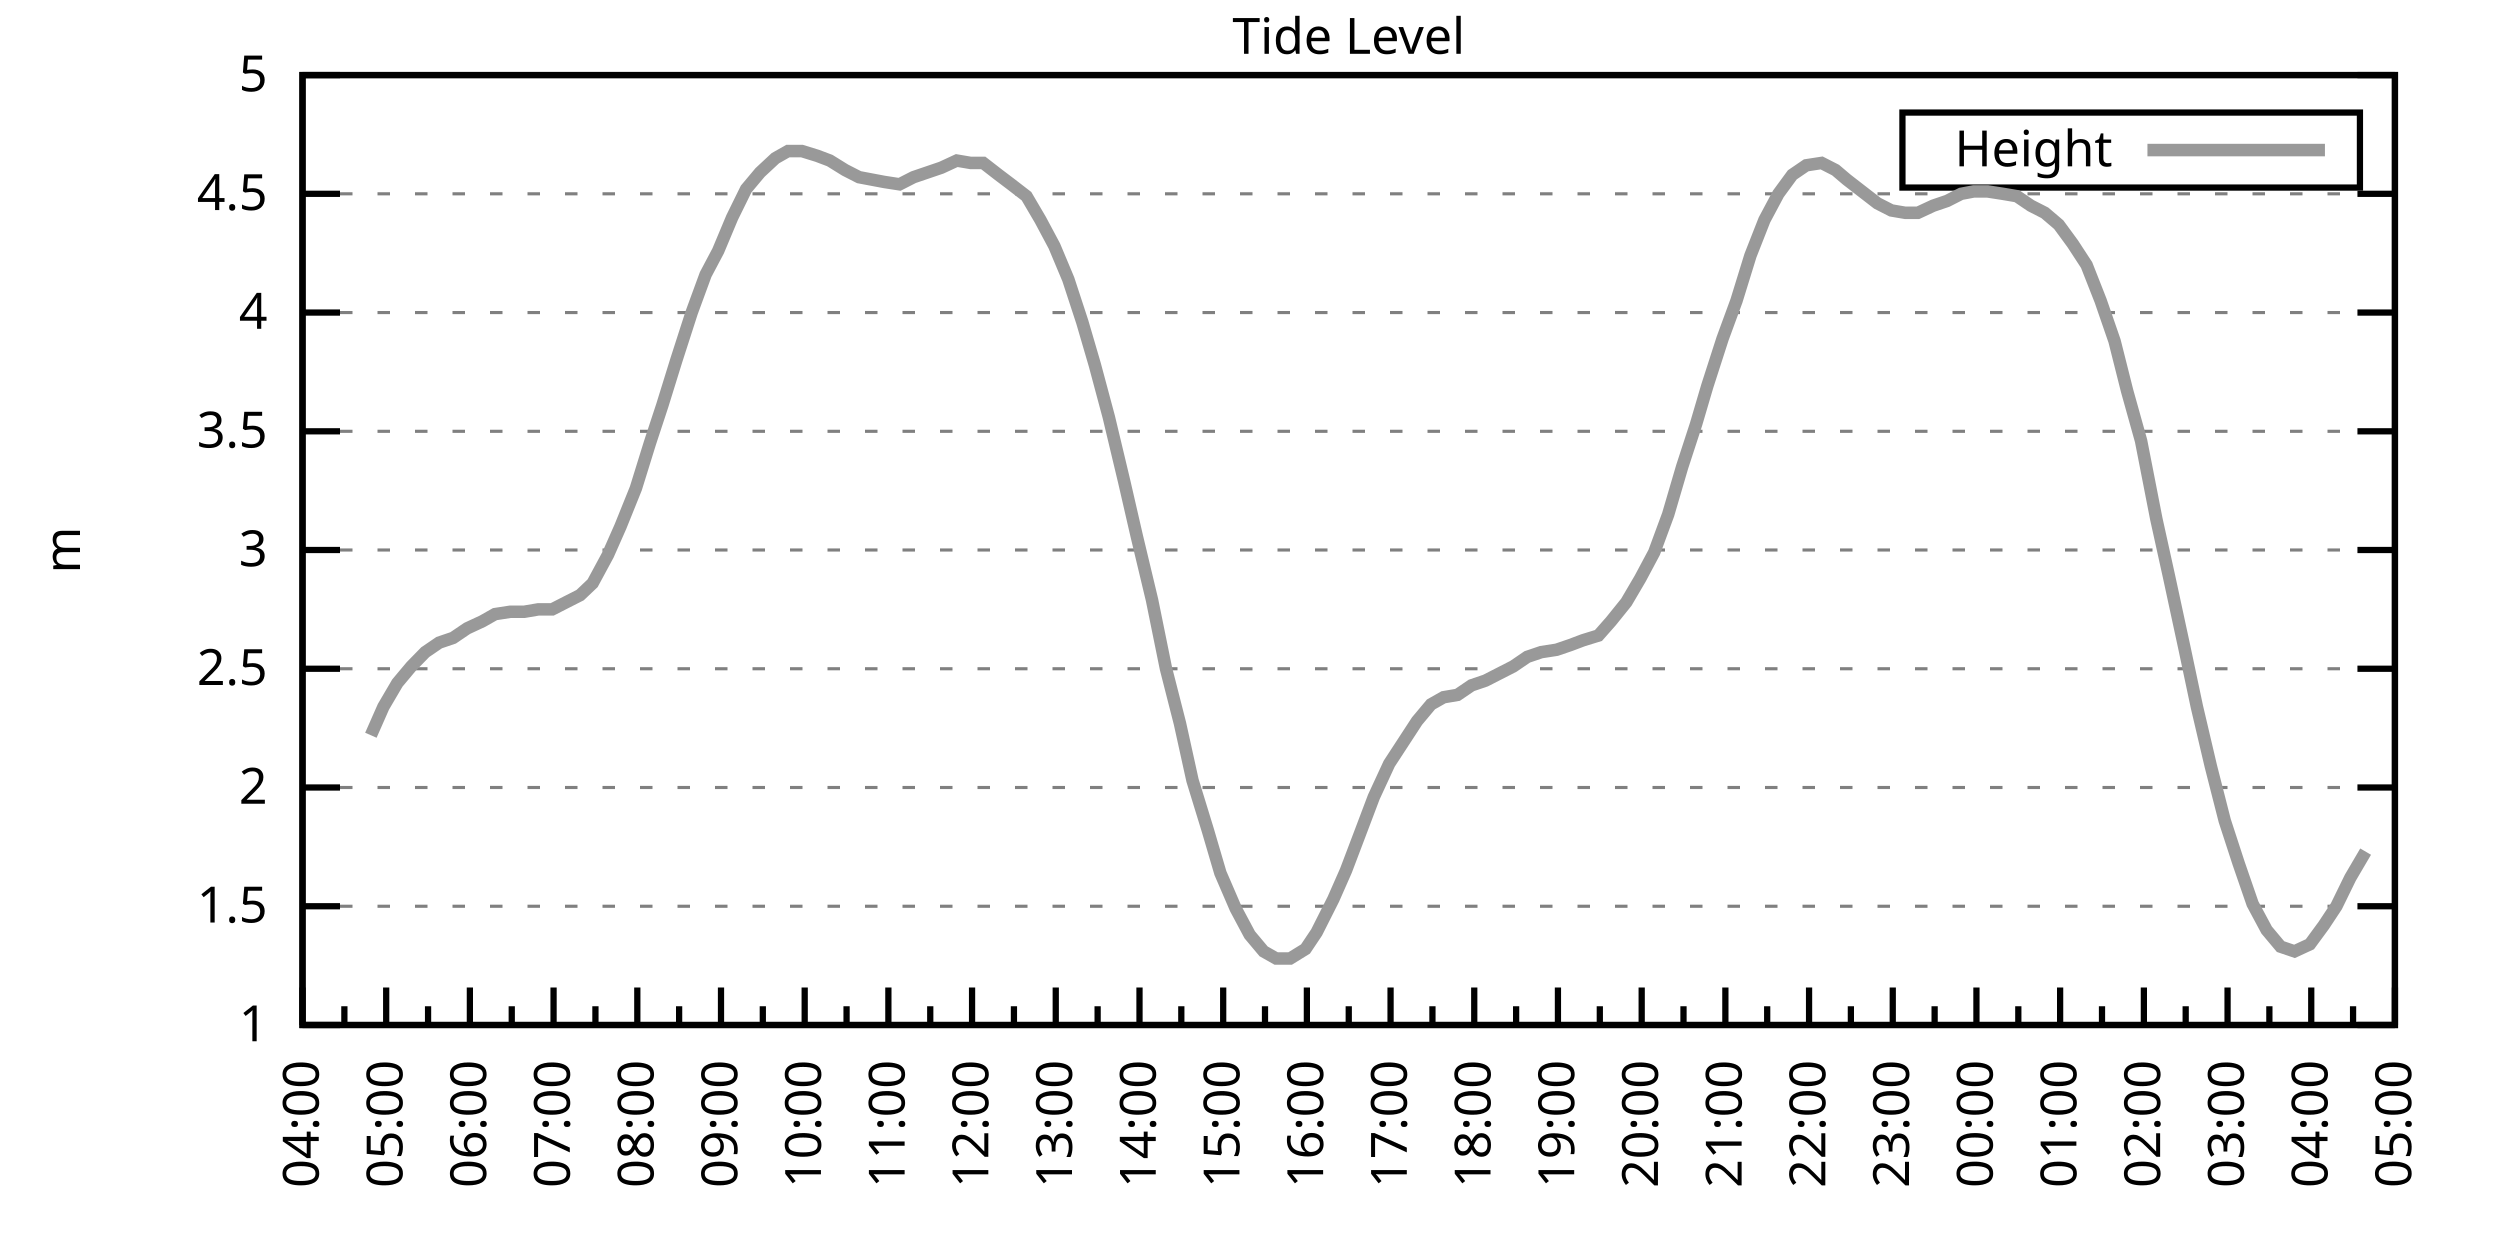
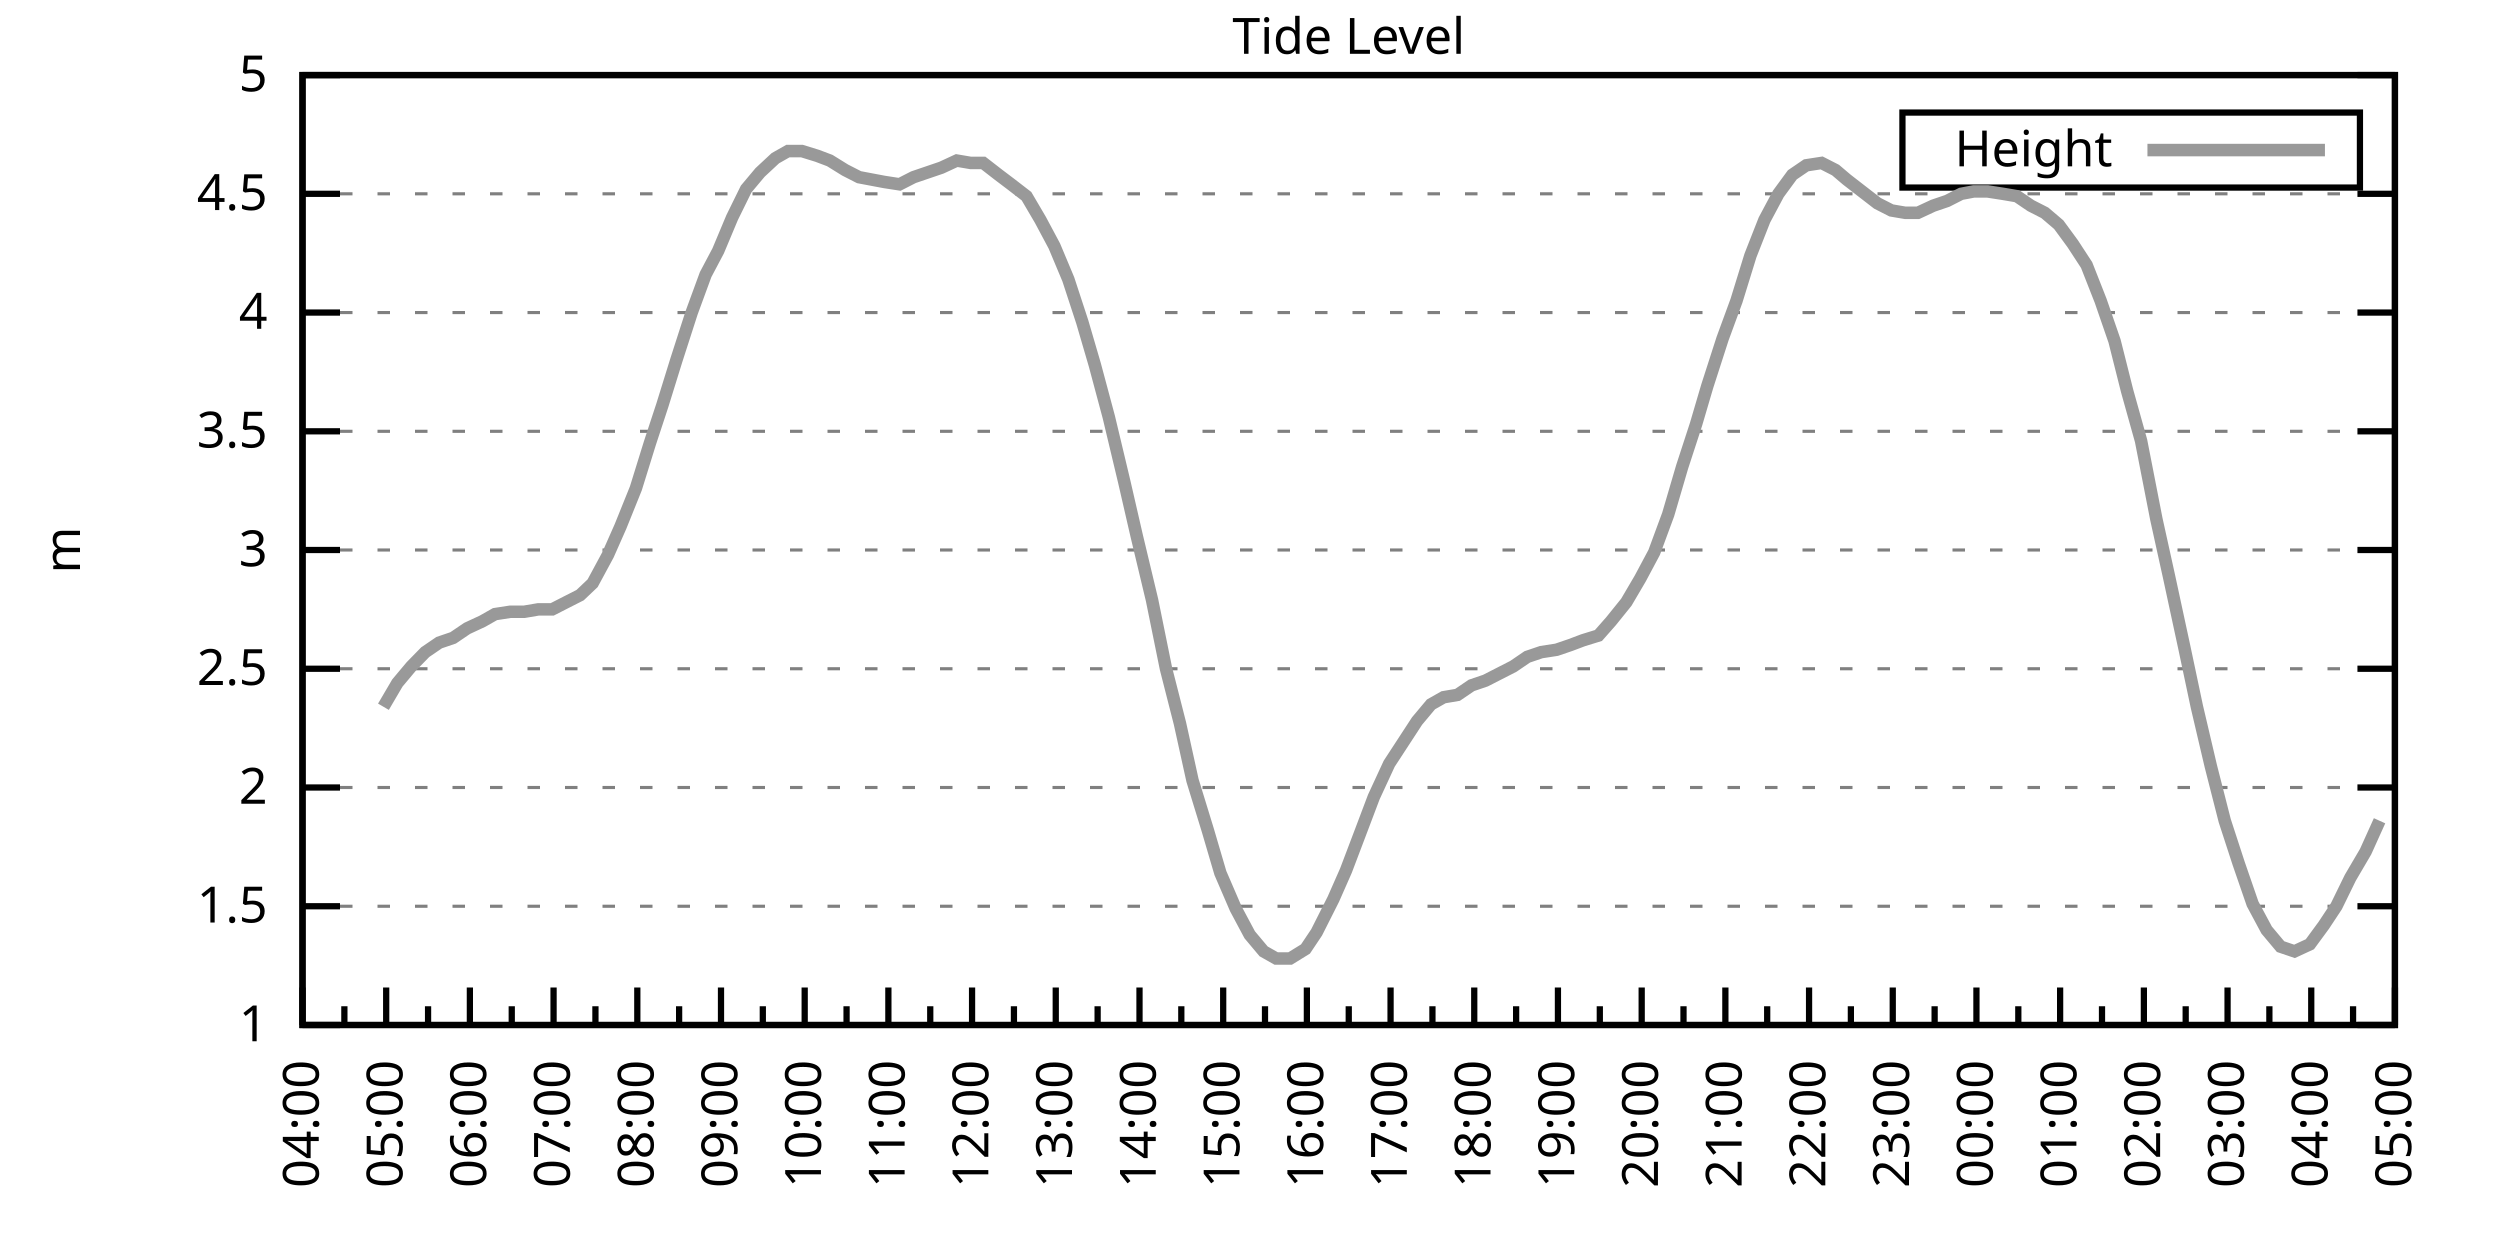
<svg xmlns="http://www.w3.org/2000/svg" xmlns:xlink="http://www.w3.org/1999/xlink" width="400" height="200" viewBox="0 0 400 200">
  <g id="gnuplot_canvas">
    <rect x="0" y="0" width="400" height="200" fill="none" />
    <defs>
      <circle id="gpDot" r="0.5" stroke-width="0.5" stroke="currentColor" />
      <path id="gpPt0" stroke-width="0.333" stroke="currentColor" d="M-1,0 h2 M0,-1 v2" />
      <path id="gpPt1" stroke-width="0.333" stroke="currentColor" d="M-1,-1 L1,1 M1,-1 L-1,1" />
      <path id="gpPt2" stroke-width="0.333" stroke="currentColor" d="M-1,0 L1,0 M0,-1 L0,1 M-1,-1 L1,1 M-1,1 L1,-1" />
      <rect id="gpPt3" stroke-width="0.333" stroke="currentColor" x="-1" y="-1" width="2" height="2" />
      <rect id="gpPt4" stroke-width="0.333" stroke="currentColor" fill="currentColor" x="-1" y="-1" width="2" height="2" />
      <circle id="gpPt5" stroke-width="0.333" stroke="currentColor" cx="0" cy="0" r="1" />
      <use xlink:href="#gpPt5" id="gpPt6" fill="currentColor" stroke="none" />
      <path id="gpPt7" stroke-width="0.333" stroke="currentColor" d="M0,-1.33 L-1.33,0.67 L1.33,0.67 z" />
      <use xlink:href="#gpPt7" id="gpPt8" fill="currentColor" stroke="none" />
      <use xlink:href="#gpPt7" id="gpPt9" stroke="currentColor" transform="rotate(180)" />
      <use xlink:href="#gpPt9" id="gpPt10" fill="currentColor" stroke="none" />
      <use xlink:href="#gpPt3" id="gpPt11" stroke="currentColor" transform="rotate(45)" />
      <use xlink:href="#gpPt11" id="gpPt12" fill="currentColor" stroke="none" />
      <path id="gpPt13" stroke-width="0.333" stroke="currentColor" d="M0,1.330 L1.265,0.411 L0.782,-1.067 L-0.782,-1.076 L-1.265,0.411 z" />
      <use xlink:href="#gpPt13" id="gpPt14" fill="currentColor" stroke="none" />
      <filter id="textbox" filterUnits="objectBoundingBox" x="0" y="0" height="1" width="1">
        <feFlood flood-color="white" flood-opacity="1" result="bgnd" />
        <feComposite in="SourceGraphic" in2="bgnd" operator="atop" />
      </filter>
      <filter id="greybox" filterUnits="objectBoundingBox" x="0" y="0" height="1" width="1">
        <feFlood flood-color="lightgrey" flood-opacity="1" result="grey" />
        <feComposite in="SourceGraphic" in2="grey" operator="atop" />
      </filter>
    </defs>
    <g fill="none" color="white" stroke="currentColor" stroke-width="1.00" stroke-linecap="butt" stroke-linejoin="miter">
</g>
    <g fill="none" color="black" stroke="currentColor" stroke-width="1.00" stroke-linecap="butt" stroke-linejoin="miter">
      <g stroke="none" shape-rendering="crispEdges">
        <polygon fill="rgb(255, 255, 255)" points="48.40,164.00 383.18,164.00 383.18,12.02 48.40,12.02 " />
      </g>
    </g>
    <g fill="none" color="black" stroke="currentColor" stroke-width="1.00" stroke-linecap="butt" stroke-linejoin="miter">
</g>
    <g fill="none" color="black" stroke="black" stroke-width="0.50" stroke-linecap="butt" stroke-linejoin="miter">
</g>
    <g fill="none" color="gray" stroke="currentColor" stroke-width="0.50" stroke-linecap="butt" stroke-linejoin="miter">
      <path stroke="gray" stroke-dasharray="2,4" class="gridline" d="M48.40,164.00 L383.19,164.00  " />
    </g>
    <g fill="none" color="gray" stroke="gray" stroke-width="1.00" stroke-linecap="butt" stroke-linejoin="miter">
</g>
    <g fill="none" color="black" stroke="currentColor" stroke-width="1.00" stroke-linecap="butt" stroke-linejoin="miter">
      <path stroke="black" d="M48.40,164.00 L54.40,164.00 M383.19,164.00 L377.19,164.00  " />
      <g transform="translate(42.80,166.60)" stroke="none" fill="black" font-family="Sans" font-size="8.00" text-anchor="end">
        <text>
          <tspan font-family="Sans"> 1</tspan>
        </text>
      </g>
    </g>
    <g fill="none" color="black" stroke="currentColor" stroke-width="1.00" stroke-linecap="butt" stroke-linejoin="miter">
</g>
    <g fill="none" color="black" stroke="black" stroke-width="0.50" stroke-linecap="butt" stroke-linejoin="miter">
</g>
    <g fill="none" color="gray" stroke="currentColor" stroke-width="0.50" stroke-linecap="butt" stroke-linejoin="miter">
      <path stroke="gray" stroke-dasharray="2,4" class="gridline" d="M48.40,145.00 L383.19,145.00  " />
    </g>
    <g fill="none" color="gray" stroke="gray" stroke-width="1.00" stroke-linecap="butt" stroke-linejoin="miter">
</g>
    <g fill="none" color="black" stroke="currentColor" stroke-width="1.00" stroke-linecap="butt" stroke-linejoin="miter">
      <path stroke="black" d="M48.40,145.00 L54.40,145.00 M383.19,145.00 L377.19,145.00  " />
      <g transform="translate(42.80,147.60)" stroke="none" fill="black" font-family="Sans" font-size="8.00" text-anchor="end">
        <text>
          <tspan font-family="Sans"> 1.5</tspan>
        </text>
      </g>
    </g>
    <g fill="none" color="black" stroke="currentColor" stroke-width="1.00" stroke-linecap="butt" stroke-linejoin="miter">
</g>
    <g fill="none" color="black" stroke="black" stroke-width="0.50" stroke-linecap="butt" stroke-linejoin="miter">
</g>
    <g fill="none" color="gray" stroke="currentColor" stroke-width="0.50" stroke-linecap="butt" stroke-linejoin="miter">
      <path stroke="gray" stroke-dasharray="2,4" class="gridline" d="M48.40,126.00 L383.19,126.00  " />
    </g>
    <g fill="none" color="gray" stroke="gray" stroke-width="1.00" stroke-linecap="butt" stroke-linejoin="miter">
</g>
    <g fill="none" color="black" stroke="currentColor" stroke-width="1.00" stroke-linecap="butt" stroke-linejoin="miter">
      <path stroke="black" d="M48.40,126.00 L54.40,126.00 M383.19,126.00 L377.19,126.00  " />
      <g transform="translate(42.80,128.60)" stroke="none" fill="black" font-family="Sans" font-size="8.00" text-anchor="end">
        <text>
          <tspan font-family="Sans"> 2</tspan>
        </text>
      </g>
    </g>
    <g fill="none" color="black" stroke="currentColor" stroke-width="1.00" stroke-linecap="butt" stroke-linejoin="miter">
</g>
    <g fill="none" color="black" stroke="black" stroke-width="0.50" stroke-linecap="butt" stroke-linejoin="miter">
</g>
    <g fill="none" color="gray" stroke="currentColor" stroke-width="0.50" stroke-linecap="butt" stroke-linejoin="miter">
      <path stroke="gray" stroke-dasharray="2,4" class="gridline" d="M48.40,107.00 L383.19,107.00  " />
    </g>
    <g fill="none" color="gray" stroke="gray" stroke-width="1.00" stroke-linecap="butt" stroke-linejoin="miter">
</g>
    <g fill="none" color="black" stroke="currentColor" stroke-width="1.00" stroke-linecap="butt" stroke-linejoin="miter">
      <path stroke="black" d="M48.40,107.00 L54.40,107.00 M383.19,107.00 L377.19,107.00  " />
      <g transform="translate(42.80,109.60)" stroke="none" fill="black" font-family="Sans" font-size="8.00" text-anchor="end">
        <text>
          <tspan font-family="Sans"> 2.5</tspan>
        </text>
      </g>
    </g>
    <g fill="none" color="black" stroke="currentColor" stroke-width="1.00" stroke-linecap="butt" stroke-linejoin="miter">
</g>
    <g fill="none" color="black" stroke="black" stroke-width="0.50" stroke-linecap="butt" stroke-linejoin="miter">
</g>
    <g fill="none" color="gray" stroke="currentColor" stroke-width="0.50" stroke-linecap="butt" stroke-linejoin="miter">
      <path stroke="gray" stroke-dasharray="2,4" class="gridline" d="M48.40,88.00 L383.19,88.00  " />
    </g>
    <g fill="none" color="gray" stroke="gray" stroke-width="1.00" stroke-linecap="butt" stroke-linejoin="miter">
</g>
    <g fill="none" color="black" stroke="currentColor" stroke-width="1.00" stroke-linecap="butt" stroke-linejoin="miter">
      <path stroke="black" d="M48.40,88.00 L54.40,88.00 M383.19,88.00 L377.19,88.00  " />
      <g transform="translate(42.80,90.60)" stroke="none" fill="black" font-family="Sans" font-size="8.00" text-anchor="end">
        <text>
          <tspan font-family="Sans"> 3</tspan>
        </text>
      </g>
    </g>
    <g fill="none" color="black" stroke="currentColor" stroke-width="1.00" stroke-linecap="butt" stroke-linejoin="miter">
</g>
    <g fill="none" color="black" stroke="black" stroke-width="0.50" stroke-linecap="butt" stroke-linejoin="miter">
</g>
    <g fill="none" color="gray" stroke="currentColor" stroke-width="0.50" stroke-linecap="butt" stroke-linejoin="miter">
      <path stroke="gray" stroke-dasharray="2,4" class="gridline" d="M48.40,69.01 L383.19,69.01  " />
    </g>
    <g fill="none" color="gray" stroke="gray" stroke-width="1.00" stroke-linecap="butt" stroke-linejoin="miter">
</g>
    <g fill="none" color="black" stroke="currentColor" stroke-width="1.00" stroke-linecap="butt" stroke-linejoin="miter">
      <path stroke="black" d="M48.40,69.01 L54.40,69.01 M383.19,69.01 L377.19,69.01  " />
      <g transform="translate(42.80,71.61)" stroke="none" fill="black" font-family="Sans" font-size="8.00" text-anchor="end">
        <text>
          <tspan font-family="Sans"> 3.5</tspan>
        </text>
      </g>
    </g>
    <g fill="none" color="black" stroke="currentColor" stroke-width="1.00" stroke-linecap="butt" stroke-linejoin="miter">
</g>
    <g fill="none" color="black" stroke="black" stroke-width="0.50" stroke-linecap="butt" stroke-linejoin="miter">
</g>
    <g fill="none" color="gray" stroke="currentColor" stroke-width="0.50" stroke-linecap="butt" stroke-linejoin="miter">
      <path stroke="gray" stroke-dasharray="2,4" class="gridline" d="M48.40,50.01 L383.19,50.01  " />
    </g>
    <g fill="none" color="gray" stroke="gray" stroke-width="1.00" stroke-linecap="butt" stroke-linejoin="miter">
</g>
    <g fill="none" color="black" stroke="currentColor" stroke-width="1.00" stroke-linecap="butt" stroke-linejoin="miter">
      <path stroke="black" d="M48.40,50.01 L54.40,50.01 M383.19,50.01 L377.19,50.01  " />
      <g transform="translate(42.80,52.61)" stroke="none" fill="black" font-family="Sans" font-size="8.00" text-anchor="end">
        <text>
          <tspan font-family="Sans"> 4</tspan>
        </text>
      </g>
    </g>
    <g fill="none" color="black" stroke="currentColor" stroke-width="1.00" stroke-linecap="butt" stroke-linejoin="miter">
</g>
    <g fill="none" color="black" stroke="black" stroke-width="0.50" stroke-linecap="butt" stroke-linejoin="miter">
</g>
    <g fill="none" color="gray" stroke="currentColor" stroke-width="0.50" stroke-linecap="butt" stroke-linejoin="miter">
      <path stroke="gray" stroke-dasharray="2,4" class="gridline" d="M48.40,31.01 L383.19,31.01  " />
    </g>
    <g fill="none" color="gray" stroke="gray" stroke-width="1.00" stroke-linecap="butt" stroke-linejoin="miter">
</g>
    <g fill="none" color="black" stroke="currentColor" stroke-width="1.00" stroke-linecap="butt" stroke-linejoin="miter">
      <path stroke="black" d="M48.40,31.01 L54.40,31.01 M383.19,31.01 L377.19,31.01  " />
      <g transform="translate(42.80,33.61)" stroke="none" fill="black" font-family="Sans" font-size="8.00" text-anchor="end">
        <text>
          <tspan font-family="Sans"> 4.5</tspan>
        </text>
      </g>
    </g>
    <g fill="none" color="black" stroke="currentColor" stroke-width="1.00" stroke-linecap="butt" stroke-linejoin="miter">
</g>
    <g fill="none" color="black" stroke="black" stroke-width="0.50" stroke-linecap="butt" stroke-linejoin="miter">
</g>
    <g fill="none" color="gray" stroke="currentColor" stroke-width="0.50" stroke-linecap="butt" stroke-linejoin="miter">
      <path stroke="gray" stroke-dasharray="2,4" class="gridline" d="M48.40,12.01 L383.19,12.01  " />
    </g>
    <g fill="none" color="gray" stroke="gray" stroke-width="1.00" stroke-linecap="butt" stroke-linejoin="miter">
</g>
    <g fill="none" color="black" stroke="currentColor" stroke-width="1.00" stroke-linecap="butt" stroke-linejoin="miter">
      <path stroke="black" d="M48.40,12.01 L54.40,12.01 M383.19,12.01 L377.19,12.01  " />
      <g transform="translate(42.80,14.61)" stroke="none" fill="black" font-family="Sans" font-size="8.00" text-anchor="end">
        <text>
          <tspan font-family="Sans"> 5</tspan>
        </text>
      </g>
    </g>
    <g fill="none" color="black" stroke="currentColor" stroke-width="1.00" stroke-linecap="butt" stroke-linejoin="miter">
      <path stroke="black" d="M48.40,164.00 L48.40,158.00  " />
      <g transform="translate(51.00,169.60) rotate(270)" stroke="none" fill="black" font-family="Sans" font-size="8.00" text-anchor="end">
        <text>
          <tspan font-family="Sans">04:00</tspan>
        </text>
      </g>
    </g>
    <g fill="none" color="black" stroke="currentColor" stroke-width="1.00" stroke-linecap="butt" stroke-linejoin="miter">
      <path stroke="black" d="M55.10,164.00 L55.10,161.00 M61.79,164.00 L61.79,158.00  " />
      <g transform="translate(64.39,169.60) rotate(270)" stroke="none" fill="black" font-family="Sans" font-size="8.00" text-anchor="end">
        <text>
          <tspan font-family="Sans">05:00</tspan>
        </text>
      </g>
    </g>
    <g fill="none" color="black" stroke="currentColor" stroke-width="1.00" stroke-linecap="butt" stroke-linejoin="miter">
      <path stroke="black" d="M68.49,164.00 L68.49,161.00 M75.18,164.00 L75.18,158.00  " />
      <g transform="translate(77.78,169.60) rotate(270)" stroke="none" fill="black" font-family="Sans" font-size="8.00" text-anchor="end">
        <text>
          <tspan font-family="Sans">06:00</tspan>
        </text>
      </g>
    </g>
    <g fill="none" color="black" stroke="currentColor" stroke-width="1.00" stroke-linecap="butt" stroke-linejoin="miter">
      <path stroke="black" d="M81.88,164.00 L81.88,161.00 M88.57,164.00 L88.57,158.00  " />
      <g transform="translate(91.17,169.60) rotate(270)" stroke="none" fill="black" font-family="Sans" font-size="8.00" text-anchor="end">
        <text>
          <tspan font-family="Sans">07:00</tspan>
        </text>
      </g>
    </g>
    <g fill="none" color="black" stroke="currentColor" stroke-width="1.00" stroke-linecap="butt" stroke-linejoin="miter">
      <path stroke="black" d="M95.27,164.00 L95.27,161.00 M101.97,164.00 L101.97,158.00  " />
      <g transform="translate(104.57,169.60) rotate(270)" stroke="none" fill="black" font-family="Sans" font-size="8.00" text-anchor="end">
        <text>
          <tspan font-family="Sans">08:00</tspan>
        </text>
      </g>
    </g>
    <g fill="none" color="black" stroke="currentColor" stroke-width="1.00" stroke-linecap="butt" stroke-linejoin="miter">
      <path stroke="black" d="M108.66,164.00 L108.66,161.00 M115.36,164.00 L115.36,158.00  " />
      <g transform="translate(117.96,169.60) rotate(270)" stroke="none" fill="black" font-family="Sans" font-size="8.00" text-anchor="end">
        <text>
          <tspan font-family="Sans">09:00</tspan>
        </text>
      </g>
    </g>
    <g fill="none" color="black" stroke="currentColor" stroke-width="1.00" stroke-linecap="butt" stroke-linejoin="miter">
      <path stroke="black" d="M122.05,164.00 L122.05,161.00 M128.75,164.00 L128.75,158.00  " />
      <g transform="translate(131.35,169.60) rotate(270)" stroke="none" fill="black" font-family="Sans" font-size="8.00" text-anchor="end">
        <text>
          <tspan font-family="Sans">10:00</tspan>
        </text>
      </g>
    </g>
    <g fill="none" color="black" stroke="currentColor" stroke-width="1.00" stroke-linecap="butt" stroke-linejoin="miter">
      <path stroke="black" d="M135.45,164.00 L135.45,161.00 M142.14,164.00 L142.14,158.00  " />
      <g transform="translate(144.74,169.60) rotate(270)" stroke="none" fill="black" font-family="Sans" font-size="8.00" text-anchor="end">
        <text>
          <tspan font-family="Sans">11:00</tspan>
        </text>
      </g>
    </g>
    <g fill="none" color="black" stroke="currentColor" stroke-width="1.00" stroke-linecap="butt" stroke-linejoin="miter">
      <path stroke="black" d="M148.84,164.00 L148.84,161.00 M155.53,164.00 L155.53,158.00  " />
      <g transform="translate(158.13,169.60) rotate(270)" stroke="none" fill="black" font-family="Sans" font-size="8.00" text-anchor="end">
        <text>
          <tspan font-family="Sans">12:00</tspan>
        </text>
      </g>
    </g>
    <g fill="none" color="black" stroke="currentColor" stroke-width="1.00" stroke-linecap="butt" stroke-linejoin="miter">
      <path stroke="black" d="M162.23,164.00 L162.23,161.00 M168.92,164.00 L168.92,158.00  " />
      <g transform="translate(171.52,169.60) rotate(270)" stroke="none" fill="black" font-family="Sans" font-size="8.00" text-anchor="end">
        <text>
          <tspan font-family="Sans">13:00</tspan>
        </text>
      </g>
    </g>
    <g fill="none" color="black" stroke="currentColor" stroke-width="1.00" stroke-linecap="butt" stroke-linejoin="miter">
      <path stroke="black" d="M175.62,164.00 L175.62,161.00 M182.32,164.00 L182.32,158.00  " />
      <g transform="translate(184.92,169.60) rotate(270)" stroke="none" fill="black" font-family="Sans" font-size="8.00" text-anchor="end">
        <text>
          <tspan font-family="Sans">14:00</tspan>
        </text>
      </g>
    </g>
    <g fill="none" color="black" stroke="currentColor" stroke-width="1.00" stroke-linecap="butt" stroke-linejoin="miter">
      <path stroke="black" d="M189.01,164.00 L189.01,161.00 M195.71,164.00 L195.71,158.00  " />
      <g transform="translate(198.31,169.60) rotate(270)" stroke="none" fill="black" font-family="Sans" font-size="8.00" text-anchor="end">
        <text>
          <tspan font-family="Sans">15:00</tspan>
        </text>
      </g>
    </g>
    <g fill="none" color="black" stroke="currentColor" stroke-width="1.00" stroke-linecap="butt" stroke-linejoin="miter">
      <path stroke="black" d="M202.40,164.00 L202.40,161.00 M209.10,164.00 L209.10,158.00  " />
      <g transform="translate(211.70,169.60) rotate(270)" stroke="none" fill="black" font-family="Sans" font-size="8.00" text-anchor="end">
        <text>
          <tspan font-family="Sans">16:00</tspan>
        </text>
      </g>
    </g>
    <g fill="none" color="black" stroke="currentColor" stroke-width="1.00" stroke-linecap="butt" stroke-linejoin="miter">
      <path stroke="black" d="M215.80,164.00 L215.80,161.00 M222.49,164.00 L222.49,158.00  " />
      <g transform="translate(225.09,169.60) rotate(270)" stroke="none" fill="black" font-family="Sans" font-size="8.00" text-anchor="end">
        <text>
          <tspan font-family="Sans">17:00</tspan>
        </text>
      </g>
    </g>
    <g fill="none" color="black" stroke="currentColor" stroke-width="1.00" stroke-linecap="butt" stroke-linejoin="miter">
      <path stroke="black" d="M229.19,164.00 L229.19,161.00 M235.88,164.00 L235.88,158.00  " />
      <g transform="translate(238.48,169.60) rotate(270)" stroke="none" fill="black" font-family="Sans" font-size="8.00" text-anchor="end">
        <text>
          <tspan font-family="Sans">18:00</tspan>
        </text>
      </g>
    </g>
    <g fill="none" color="black" stroke="currentColor" stroke-width="1.00" stroke-linecap="butt" stroke-linejoin="miter">
      <path stroke="black" d="M242.58,164.00 L242.58,161.00 M249.27,164.00 L249.27,158.00  " />
      <g transform="translate(251.87,169.60) rotate(270)" stroke="none" fill="black" font-family="Sans" font-size="8.00" text-anchor="end">
        <text>
          <tspan font-family="Sans">19:00</tspan>
        </text>
      </g>
    </g>
    <g fill="none" color="black" stroke="currentColor" stroke-width="1.00" stroke-linecap="butt" stroke-linejoin="miter">
      <path stroke="black" d="M255.97,164.00 L255.97,161.00 M262.67,164.00 L262.67,158.00  " />
      <g transform="translate(265.27,169.60) rotate(270)" stroke="none" fill="black" font-family="Sans" font-size="8.00" text-anchor="end">
        <text>
          <tspan font-family="Sans">20:00</tspan>
        </text>
      </g>
    </g>
    <g fill="none" color="black" stroke="currentColor" stroke-width="1.00" stroke-linecap="butt" stroke-linejoin="miter">
      <path stroke="black" d="M269.36,164.00 L269.36,161.00 M276.06,164.00 L276.06,158.00  " />
      <g transform="translate(278.66,169.60) rotate(270)" stroke="none" fill="black" font-family="Sans" font-size="8.00" text-anchor="end">
        <text>
          <tspan font-family="Sans">21:00</tspan>
        </text>
      </g>
    </g>
    <g fill="none" color="black" stroke="currentColor" stroke-width="1.00" stroke-linecap="butt" stroke-linejoin="miter">
      <path stroke="black" d="M282.75,164.00 L282.75,161.00 M289.45,164.00 L289.45,158.00  " />
      <g transform="translate(292.05,169.60) rotate(270)" stroke="none" fill="black" font-family="Sans" font-size="8.00" text-anchor="end">
        <text>
          <tspan font-family="Sans">22:00</tspan>
        </text>
      </g>
    </g>
    <g fill="none" color="black" stroke="currentColor" stroke-width="1.00" stroke-linecap="butt" stroke-linejoin="miter">
      <path stroke="black" d="M296.14,164.00 L296.14,161.00 M302.84,164.00 L302.84,158.00  " />
      <g transform="translate(305.44,169.60) rotate(270)" stroke="none" fill="black" font-family="Sans" font-size="8.00" text-anchor="end">
        <text>
          <tspan font-family="Sans">23:00</tspan>
        </text>
      </g>
    </g>
    <g fill="none" color="black" stroke="currentColor" stroke-width="1.00" stroke-linecap="butt" stroke-linejoin="miter">
      <path stroke="black" d="M309.54,164.00 L309.54,161.00 M316.23,164.00 L316.23,158.00  " />
      <g transform="translate(318.83,169.60) rotate(270)" stroke="none" fill="black" font-family="Sans" font-size="8.00" text-anchor="end">
        <text>
          <tspan font-family="Sans">00:00</tspan>
        </text>
      </g>
    </g>
    <g fill="none" color="black" stroke="currentColor" stroke-width="1.00" stroke-linecap="butt" stroke-linejoin="miter">
      <path stroke="black" d="M322.93,164.00 L322.93,161.00 M329.62,164.00 L329.62,158.00  " />
      <g transform="translate(332.22,169.60) rotate(270)" stroke="none" fill="black" font-family="Sans" font-size="8.00" text-anchor="end">
        <text>
          <tspan font-family="Sans">01:00</tspan>
        </text>
      </g>
    </g>
    <g fill="none" color="black" stroke="currentColor" stroke-width="1.00" stroke-linecap="butt" stroke-linejoin="miter">
      <path stroke="black" d="M336.32,164.00 L336.32,161.00 M343.02,164.00 L343.02,158.00  " />
      <g transform="translate(345.62,169.60) rotate(270)" stroke="none" fill="black" font-family="Sans" font-size="8.00" text-anchor="end">
        <text>
          <tspan font-family="Sans">02:00</tspan>
        </text>
      </g>
    </g>
    <g fill="none" color="black" stroke="currentColor" stroke-width="1.00" stroke-linecap="butt" stroke-linejoin="miter">
      <path stroke="black" d="M349.71,164.00 L349.71,161.00 M356.41,164.00 L356.41,158.00  " />
      <g transform="translate(359.01,169.60) rotate(270)" stroke="none" fill="black" font-family="Sans" font-size="8.00" text-anchor="end">
        <text>
          <tspan font-family="Sans">03:00</tspan>
        </text>
      </g>
    </g>
    <g fill="none" color="black" stroke="currentColor" stroke-width="1.00" stroke-linecap="butt" stroke-linejoin="miter">
      <path stroke="black" d="M363.10,164.00 L363.10,161.00 M369.80,164.00 L369.80,158.00  " />
      <g transform="translate(372.40,169.60) rotate(270)" stroke="none" fill="black" font-family="Sans" font-size="8.00" text-anchor="end">
        <text>
          <tspan font-family="Sans">04:00</tspan>
        </text>
      </g>
    </g>
    <g fill="none" color="black" stroke="currentColor" stroke-width="1.00" stroke-linecap="butt" stroke-linejoin="miter">
      <path stroke="black" d="M376.49,164.00 L376.49,161.00 M383.19,164.00 L383.19,158.00  " />
      <g transform="translate(385.79,169.60) rotate(270)" stroke="none" fill="black" font-family="Sans" font-size="8.00" text-anchor="end">
        <text>
          <tspan font-family="Sans">05:00</tspan>
        </text>
      </g>
    </g>
    <g fill="none" color="black" stroke="currentColor" stroke-width="1.00" stroke-linecap="butt" stroke-linejoin="miter">
</g>
    <g fill="none" color="black" stroke="currentColor" stroke-width="1.00" stroke-linecap="butt" stroke-linejoin="miter">
      <path stroke="black" d="M48.40,12.01 L48.40,164.00 L383.19,164.00 L383.19,12.01 L48.40,12.01 Z  " />
    </g>
    <g fill="none" color="black" stroke="currentColor" stroke-width="1.00" stroke-linecap="butt" stroke-linejoin="miter">
      <g transform="translate(12.80,88.01) rotate(270)" stroke="none" fill="black" font-family="Sans" font-size="8.00" text-anchor="middle">
        <text>
          <tspan font-family="Sans">m</tspan>
        </text>
      </g>
    </g>
    <g fill="none" color="black" stroke="currentColor" stroke-width="1.00" stroke-linecap="butt" stroke-linejoin="miter">
</g>
    <g fill="none" color="black" stroke="currentColor" stroke-width="1.00" stroke-linecap="butt" stroke-linejoin="miter">
      <path stroke="black" d="M304.39,30.01 L304.39,18.01 L377.59,18.01 L377.59,30.01 L304.39,30.01 Z  " />
    </g>
    <g id="Tide_level_plot_1">
      <g fill="none" color="white" stroke="black" stroke-width="2.00" stroke-linecap="butt" stroke-linejoin="miter">
</g>
      <g fill="none" color="black" stroke="currentColor" stroke-width="2.00" stroke-linecap="butt" stroke-linejoin="miter">
        <g transform="translate(337.99,26.61)" stroke="none" fill="black" font-family="Sans" font-size="8.00" text-anchor="end">
          <text>
            <tspan font-family="Sans">Height</tspan>
          </text>
        </g>
      </g>
      <g fill="none" color="black" stroke="currentColor" stroke-width="2.00" stroke-linecap="butt" stroke-linejoin="miter">
-         <path stroke="rgb(153, 153, 153)" d="M343.59,24.01 L371.99,24.01 M59.34,117.64 L61.35,113.08 L63.58,109.28 L65.81,106.62 L68.04,104.34 L70.27,102.82   L72.50,102.06 L74.74,100.54 L77.19,99.40 L79.20,98.26 L81.66,97.88 L83.89,97.88 L86.12,97.50 L88.35,97.50   L90.58,96.36 L92.82,95.22 L94.82,93.32 L97.28,88.76 L99.29,84.21 L101.74,78.13 L103.98,70.91 L105.98,64.83   L108.22,57.61 L110.67,50.01 L112.90,43.93 L114.91,40.13 L117.14,34.81 L119.38,30.25 L121.61,27.59 L124.06,25.31   L126.07,24.17 L128.30,24.17 L130.76,24.93 L132.77,25.69 L135.22,27.21 L137.45,28.35 L139.46,28.73 L141.47,29.11   L143.93,29.49 L146.16,28.35 L148.39,27.59 L150.62,26.83 L153.08,25.69 L155.31,26.07 L157.32,26.07 L159.77,27.97   L161.78,29.49 L164.24,31.39 L166.47,35.19 L168.70,39.37 L170.93,44.69 L173.17,51.53 L175.17,58.37 L177.41,66.73   L179.86,76.99 L181.87,85.73 L184.32,95.98 L186.56,107.00 L188.79,115.74 L190.80,124.86 L193.25,132.84 L195.26,139.68   L197.72,145.38 L199.95,149.56 L202.18,152.22 L204.19,153.36 L206.42,153.36 L208.88,151.84 L210.66,149.18 L213.34,143.86   L215.35,139.30 L217.80,132.84 L219.81,127.52 L222.27,122.20 L224.50,118.78 L226.73,115.36 L228.96,112.70 L230.97,111.56   L233.20,111.18 L235.44,109.66 L237.67,108.90 L239.90,107.76 L242.13,106.62 L244.36,105.10 L246.60,104.34 L249.05,103.96   L251.28,103.20 L253.29,102.44 L255.75,101.68 L257.76,99.40 L260.21,96.36 L262.44,92.56 L264.67,88.38 L266.91,82.31   L269.14,74.71 L271.37,67.87 L273.16,61.79 L275.61,54.19 L277.84,48.11 L280.07,40.89 L282.31,35.19 L284.54,31.01   L286.77,27.97 L289.00,26.45 L291.46,26.07 L293.69,27.21 L295.48,28.73 L297.93,30.63 L300.39,32.53 L302.62,33.67   L304.85,34.05 L306.86,34.05 L309.31,32.91 L311.54,32.15 L313.78,31.01 L315.79,30.63 L318.02,30.63 L320.47,31.01   L322.70,31.39 L324.94,32.91 L327.17,34.05 L329.40,35.95 L331.63,38.99 L333.86,42.41 L336.10,48.11 L338.33,54.57   L340.34,62.55 L342.57,70.53 L345.02,83.07 L347.03,92.18 L349.49,103.58 L351.50,113.08 L353.73,122.58 L355.96,131.32   L358.19,138.16 L360.42,144.62 L362.66,148.80 L364.89,151.46 L367.12,152.22 L369.58,151.08 L371.81,148.04 L373.82,145.00   L376.05,140.44 L378.50,136.26  " />
+         <path stroke="rgb(153, 153, 153)" d="M343.59,24.01 L371.99,24.01 M61.35,113.08 L63.58,109.28 L65.81,106.62 L68.04,104.34 L70.27,102.82 L72.50,102.06   L74.74,100.54 L77.19,99.40 L79.20,98.26 L81.66,97.88 L83.89,97.88 L86.12,97.50 L88.35,97.50 L90.58,96.36   L92.82,95.22 L94.82,93.32 L97.28,88.76 L99.29,84.21 L101.74,78.13 L103.98,70.91 L105.98,64.83 L108.22,57.61   L110.67,50.01 L112.90,43.93 L114.91,40.13 L117.14,34.81 L119.38,30.25 L121.61,27.59 L124.06,25.31 L126.07,24.17   L128.30,24.17 L130.76,24.93 L132.77,25.69 L135.22,27.21 L137.45,28.35 L139.46,28.73 L141.47,29.11 L143.93,29.49   L146.16,28.35 L148.39,27.59 L150.62,26.83 L153.08,25.69 L155.31,26.07 L157.32,26.07 L159.77,27.97 L161.78,29.49   L164.24,31.39 L166.47,35.19 L168.70,39.37 L170.93,44.69 L173.17,51.53 L175.17,58.37 L177.41,66.73 L179.86,76.99   L181.87,85.73 L184.32,95.98 L186.56,107.00 L188.79,115.74 L190.80,124.86 L193.25,132.84 L195.26,139.68 L197.72,145.38   L199.95,149.56 L202.18,152.22 L204.19,153.36 L206.42,153.36 L208.88,151.84 L210.66,149.18 L213.34,143.86 L215.35,139.30   L217.80,132.84 L219.81,127.52 L222.27,122.20 L224.50,118.78 L226.73,115.36 L228.96,112.70 L230.97,111.56 L233.20,111.18   L235.44,109.66 L237.67,108.90 L239.90,107.76 L242.13,106.62 L244.36,105.10 L246.60,104.34 L249.05,103.96 L251.28,103.20   L253.29,102.44 L255.75,101.68 L257.76,99.40 L260.21,96.36 L262.44,92.56 L264.67,88.38 L266.91,82.31 L269.14,74.71   L271.37,67.87 L273.16,61.79 L275.61,54.19 L277.84,48.11 L280.07,40.89 L282.31,35.19 L284.54,31.01 L286.77,27.97   L289.00,26.45 L291.46,26.07 L293.69,27.21 L295.48,28.73 L297.93,30.63 L300.39,32.53 L302.62,33.67 L304.85,34.05   L306.86,34.05 L309.31,32.91 L311.54,32.15 L313.78,31.01 L315.79,30.63 L318.02,30.63 L320.47,31.01 L322.70,31.39   L324.94,32.91 L327.17,34.05 L329.40,35.95 L331.63,38.99 L333.86,42.41 L336.10,48.11 L338.33,54.57 L340.34,62.55   L342.57,70.53 L345.02,83.07 L347.03,92.18 L349.49,103.58 L351.50,113.08 L353.73,122.58 L355.96,131.32 L358.19,138.16   L360.42,144.62 L362.66,148.80 L364.89,151.46 L367.12,152.22 L369.58,151.08 L371.81,148.04 L373.82,145.00 L376.05,140.44   L378.50,136.26 L380.73,131.32  " />
      </g>
    </g>
    <g fill="none" color="black" stroke="currentColor" stroke-width="2.00" stroke-linecap="butt" stroke-linejoin="miter">
</g>
    <g fill="none" color="black" stroke="black" stroke-width="1.00" stroke-linecap="butt" stroke-linejoin="miter">
</g>
    <g fill="none" color="black" stroke="currentColor" stroke-width="1.00" stroke-linecap="butt" stroke-linejoin="miter">
      <path stroke="black" d="M48.40,12.01 L48.40,164.00 L383.19,164.00 L383.19,12.01 L48.40,12.01 Z  " />
    </g>
    <g fill="none" color="black" stroke="currentColor" stroke-width="1.00" stroke-linecap="butt" stroke-linejoin="miter">
      <g transform="translate(215.79,8.61)" stroke="none" fill="black" font-family="Sans" font-size="8.00" text-anchor="middle">
        <text>
          <tspan font-family="Sans">Tide Level</tspan>
        </text>
      </g>
    </g>
    <g fill="none" color="black" stroke="currentColor" stroke-width="1.00" stroke-linecap="butt" stroke-linejoin="miter">
</g>
  </g>
</svg>
